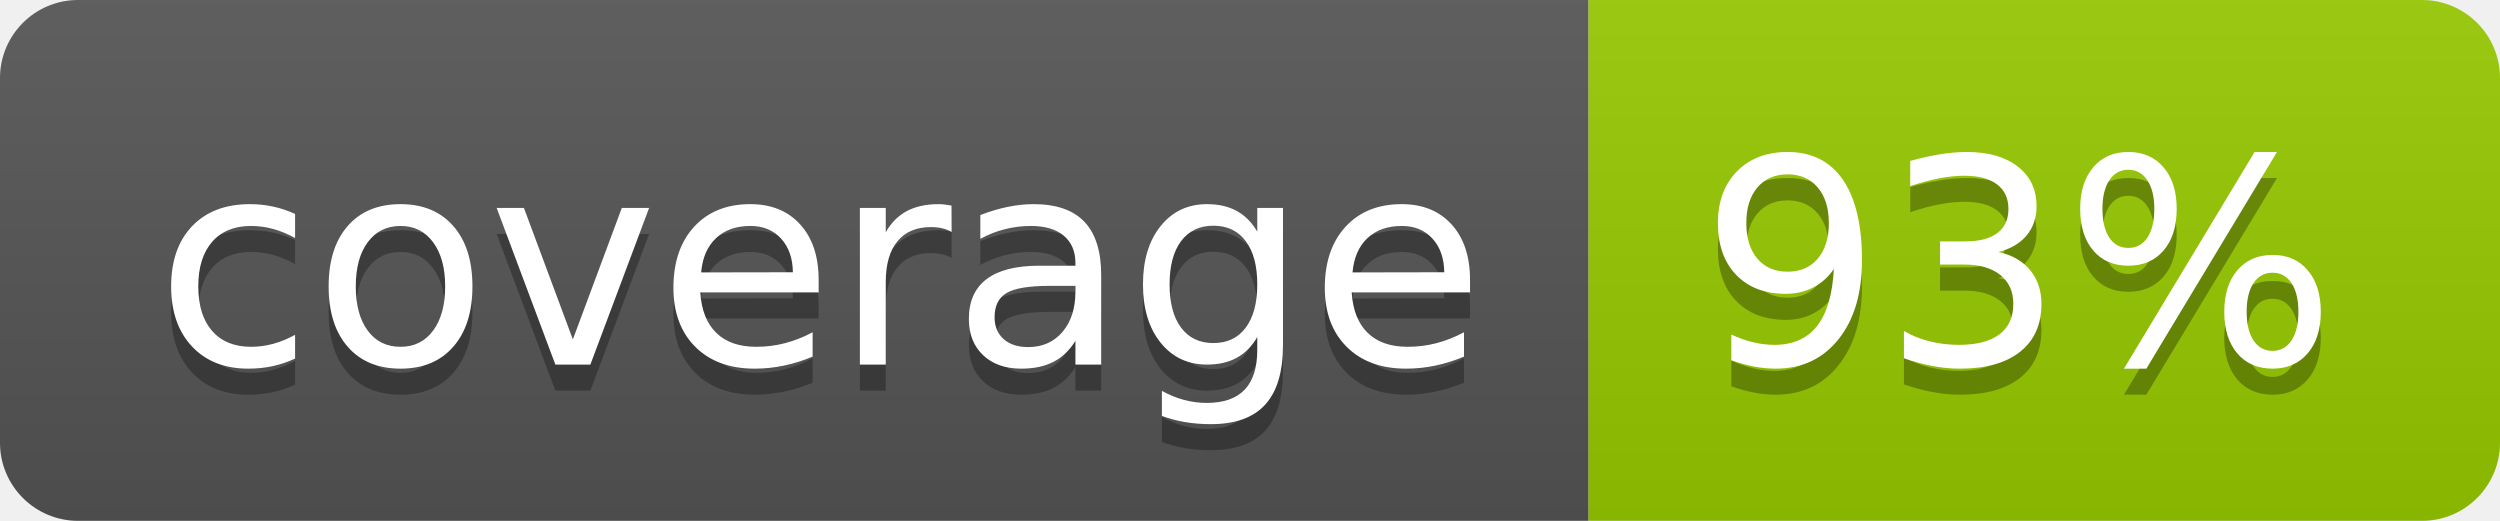
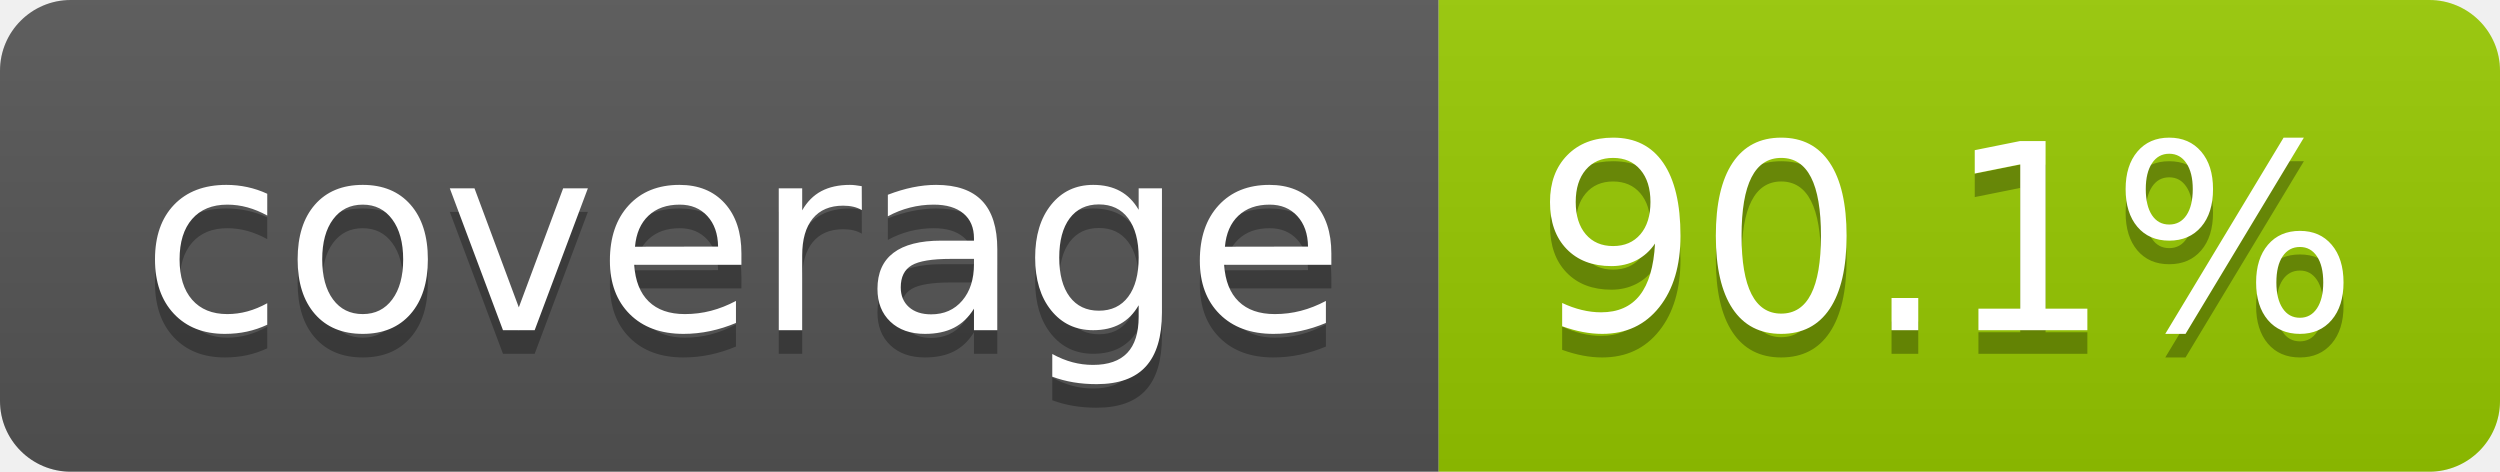
- <svg xmlns="http://www.w3.org/2000/svg" width="96" height="20" role="img" aria-label="coverage: 93%">
+ <svg xmlns="http://www.w3.org/2000/svg" width="106" height="20" role="img" aria-label="coverage: 90.1%">
  <linearGradient id="s" x2="0" y2="100%">
    <stop offset="0" stop-color="#bbb" stop-opacity=".1" />
    <stop offset="1" stop-opacity=".1" />
  </linearGradient>
  <clipPath id="r">
-     <rect width="96" height="20" rx="3" fill="#fff" />
+     <rect width="106" height="20" rx="3" fill="#fff" />
  </clipPath>
  <g clip-path="url(#r)">
    <rect width="61" height="20" fill="#555" />
-     <rect x="61" width="35" height="20" fill="#97ca00" />
-     <rect width="96" height="20" fill="url(#s)" />
+     <rect x="61" width="45" height="20" fill="#97ca00" />
+     <rect width="106" height="20" fill="url(#s)" />
  </g>
  <g fill="#fff" text-anchor="middle" font-family="Verdana,Geneva,DejaVu Sans,sans-serif" text-rendering="geometricPrecision" font-size="110">
    <text aria-hidden="true" x="315" y="150" fill="#010101" fill-opacity=".3" transform="scale(.1)" textLength="510">coverage</text>
    <text x="315" y="140" transform="scale(.1)" fill="#fff" textLength="510">coverage</text>
-     <text aria-hidden="true" x="775" y="150" fill="#010101" fill-opacity=".3" transform="scale(.1)" textLength="245">93%</text>
-     <text x="775" y="140" transform="scale(.1)" fill="#fff" textLength="245">93%</text>
+     <text aria-hidden="true" x="825" y="150" fill="#010101" fill-opacity=".3" transform="scale(.1)" textLength="350">90.1%</text>
+     <text x="825" y="140" transform="scale(.1)" fill="#fff" textLength="350">90.1%</text>
  </g>
</svg>
